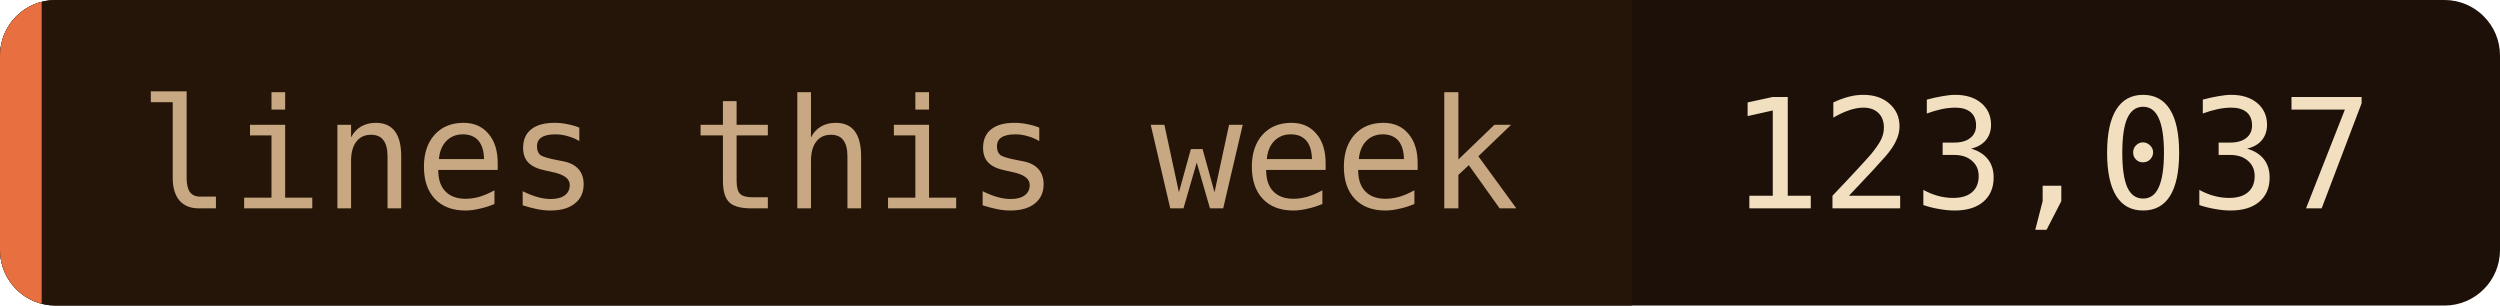
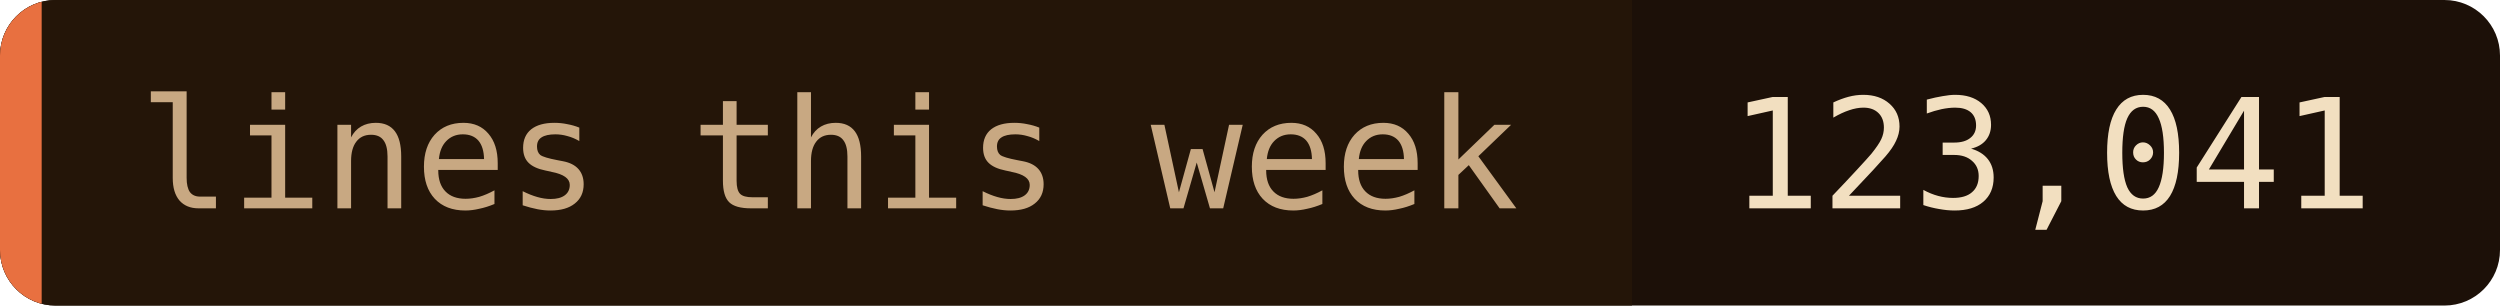
- <svg xmlns="http://www.w3.org/2000/svg" width="180" height="22" role="img" aria-label="lines this week: 123,037">
+ <svg xmlns="http://www.w3.org/2000/svg" width="180" height="22" role="img" aria-label="lines this week: 123,041">
  <clipPath id="c">
    <rect width="180" height="22" rx="4" />
  </clipPath>
  <g clip-path="url(#c)">
    <rect width="180" height="22" fill="#1c1008" />
    <rect width="117.5" height="22" fill="#241508" />
    <rect width="3" height="22" fill="#e87040" />
  </g>
  <g font-family="'JetBrains Mono', 'Fira Code', ui-monospace, SFMono-Regular, Menlo, monospace" font-size="11">
    <text x="10" y="15" fill="#c8a882">lines this week</text>
-     <text x="124.5" y="15" fill="#f2dfc0">123,037</text>
+     <text x="124.5" y="15" fill="#f2dfc0">123,041</text>
  </g>
</svg>
